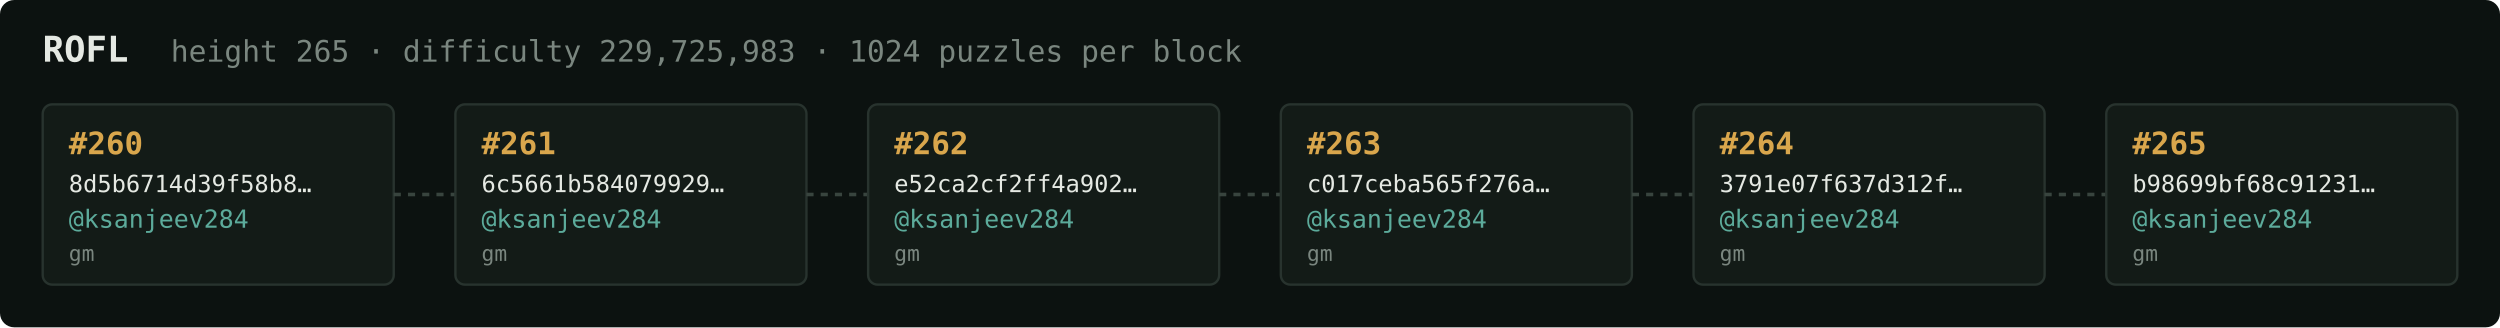
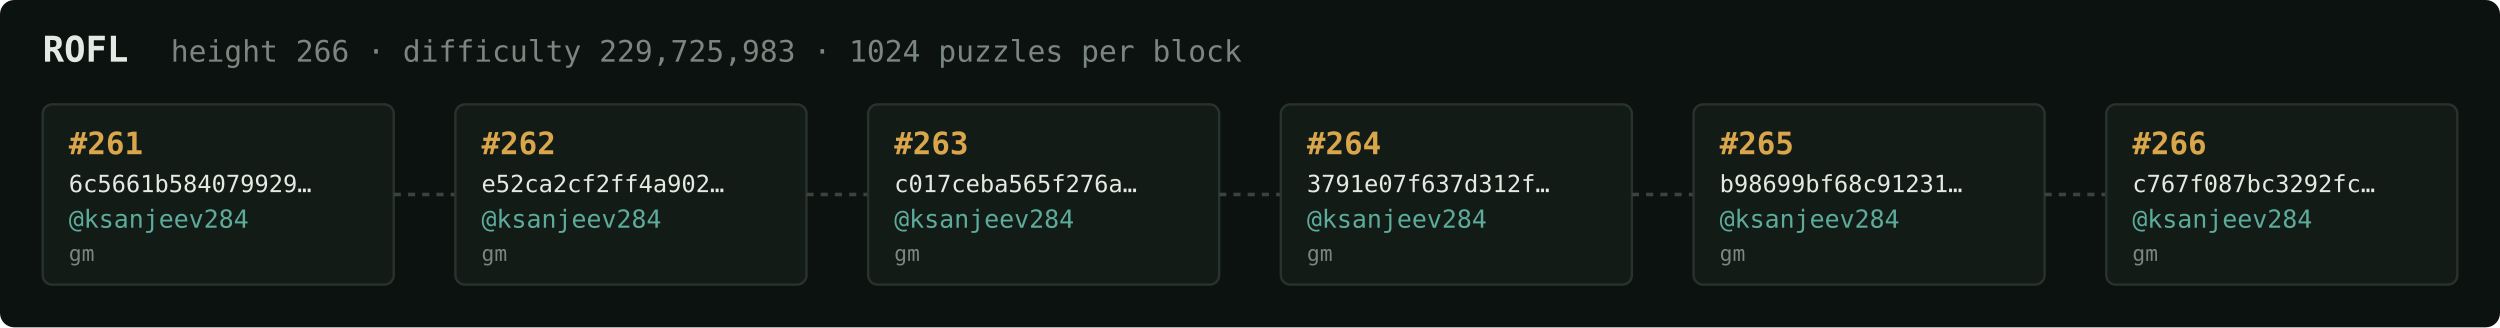
<svg xmlns="http://www.w3.org/2000/svg" width="1054" height="138" viewBox="0 0 1054 138" font-family="ui-monospace,SFMono-Regular,Menlo,monospace">
  <rect fill="#0c1210" width="1054" height="138" rx="6" />
  <text x="18" y="26" fill="#e5e9e3" font-size="15" font-weight="700">ROFL</text>
-   <text x="72" y="26" fill="#7a867f" font-size="12.5">height 265 · difficulty 229,725,983 · 1024 puzzles per block</text>
+   <text x="72" y="26" fill="#7a867f" font-size="12.5">height 266 · difficulty 229,725,983 · 1024 puzzles per block</text>
  <rect x="18" y="44" width="148" height="76" rx="4" fill="#131b17" stroke="#28332e" stroke-width="1" />
-   <text x="29" y="65" fill="#d9a64c" font-size="13" font-weight="700">#260</text>
-   <text x="29" y="81" fill="#e5e9e3" font-size="10">8d5b6714d39f58b8…</text>
+   <text x="29" y="65" fill="#d9a64c" font-size="13" font-weight="700">#261</text>
+   <text x="29" y="81" fill="#e5e9e3" font-size="10">6c5661b584079929…</text>
  <text x="29" y="96" fill="#5cab9b" font-size="10.5">@ksanjeev284</text>
  <text x="29" y="110" fill="#7a867f" font-size="9">gm</text>
  <line x1="166" y1="82.0" x2="192" y2="82.0" stroke="#38443e" stroke-width="1.5" stroke-dasharray="3 3" />
  <rect x="192" y="44" width="148" height="76" rx="4" fill="#131b17" stroke="#28332e" stroke-width="1" />
-   <text x="203" y="65" fill="#d9a64c" font-size="13" font-weight="700">#261</text>
-   <text x="203" y="81" fill="#e5e9e3" font-size="10">6c5661b584079929…</text>
+   <text x="203" y="65" fill="#d9a64c" font-size="13" font-weight="700">#262</text>
+   <text x="203" y="81" fill="#e5e9e3" font-size="10">e52ca2cf2ff4a902…</text>
  <text x="203" y="96" fill="#5cab9b" font-size="10.5">@ksanjeev284</text>
  <text x="203" y="110" fill="#7a867f" font-size="9">gm</text>
  <line x1="340" y1="82.0" x2="366" y2="82.0" stroke="#38443e" stroke-width="1.5" stroke-dasharray="3 3" />
  <rect x="366" y="44" width="148" height="76" rx="4" fill="#131b17" stroke="#28332e" stroke-width="1" />
-   <text x="377" y="65" fill="#d9a64c" font-size="13" font-weight="700">#262</text>
-   <text x="377" y="81" fill="#e5e9e3" font-size="10">e52ca2cf2ff4a902…</text>
+   <text x="377" y="65" fill="#d9a64c" font-size="13" font-weight="700">#263</text>
+   <text x="377" y="81" fill="#e5e9e3" font-size="10">c017ceba565f276a…</text>
  <text x="377" y="96" fill="#5cab9b" font-size="10.5">@ksanjeev284</text>
  <text x="377" y="110" fill="#7a867f" font-size="9">gm</text>
  <line x1="514" y1="82.0" x2="540" y2="82.0" stroke="#38443e" stroke-width="1.5" stroke-dasharray="3 3" />
  <rect x="540" y="44" width="148" height="76" rx="4" fill="#131b17" stroke="#28332e" stroke-width="1" />
-   <text x="551" y="65" fill="#d9a64c" font-size="13" font-weight="700">#263</text>
-   <text x="551" y="81" fill="#e5e9e3" font-size="10">c017ceba565f276a…</text>
+   <text x="551" y="65" fill="#d9a64c" font-size="13" font-weight="700">#264</text>
+   <text x="551" y="81" fill="#e5e9e3" font-size="10">3791e07f637d312f…</text>
  <text x="551" y="96" fill="#5cab9b" font-size="10.5">@ksanjeev284</text>
  <text x="551" y="110" fill="#7a867f" font-size="9">gm</text>
  <line x1="688" y1="82.0" x2="714" y2="82.0" stroke="#38443e" stroke-width="1.5" stroke-dasharray="3 3" />
  <rect x="714" y="44" width="148" height="76" rx="4" fill="#131b17" stroke="#28332e" stroke-width="1" />
-   <text x="725" y="65" fill="#d9a64c" font-size="13" font-weight="700">#264</text>
-   <text x="725" y="81" fill="#e5e9e3" font-size="10">3791e07f637d312f…</text>
+   <text x="725" y="65" fill="#d9a64c" font-size="13" font-weight="700">#265</text>
+   <text x="725" y="81" fill="#e5e9e3" font-size="10">b98699bf68c91231…</text>
  <text x="725" y="96" fill="#5cab9b" font-size="10.5">@ksanjeev284</text>
  <text x="725" y="110" fill="#7a867f" font-size="9">gm</text>
  <line x1="862" y1="82.0" x2="888" y2="82.0" stroke="#38443e" stroke-width="1.5" stroke-dasharray="3 3" />
  <rect x="888" y="44" width="148" height="76" rx="4" fill="#131b17" stroke="#28332e" stroke-width="1" />
-   <text x="899" y="65" fill="#d9a64c" font-size="13" font-weight="700">#265</text>
-   <text x="899" y="81" fill="#e5e9e3" font-size="10">b98699bf68c91231…</text>
+   <text x="899" y="65" fill="#d9a64c" font-size="13" font-weight="700">#266</text>
+   <text x="899" y="81" fill="#e5e9e3" font-size="10">c767f087bc3292fc…</text>
  <text x="899" y="96" fill="#5cab9b" font-size="10.5">@ksanjeev284</text>
  <text x="899" y="110" fill="#7a867f" font-size="9">gm</text>
</svg>
